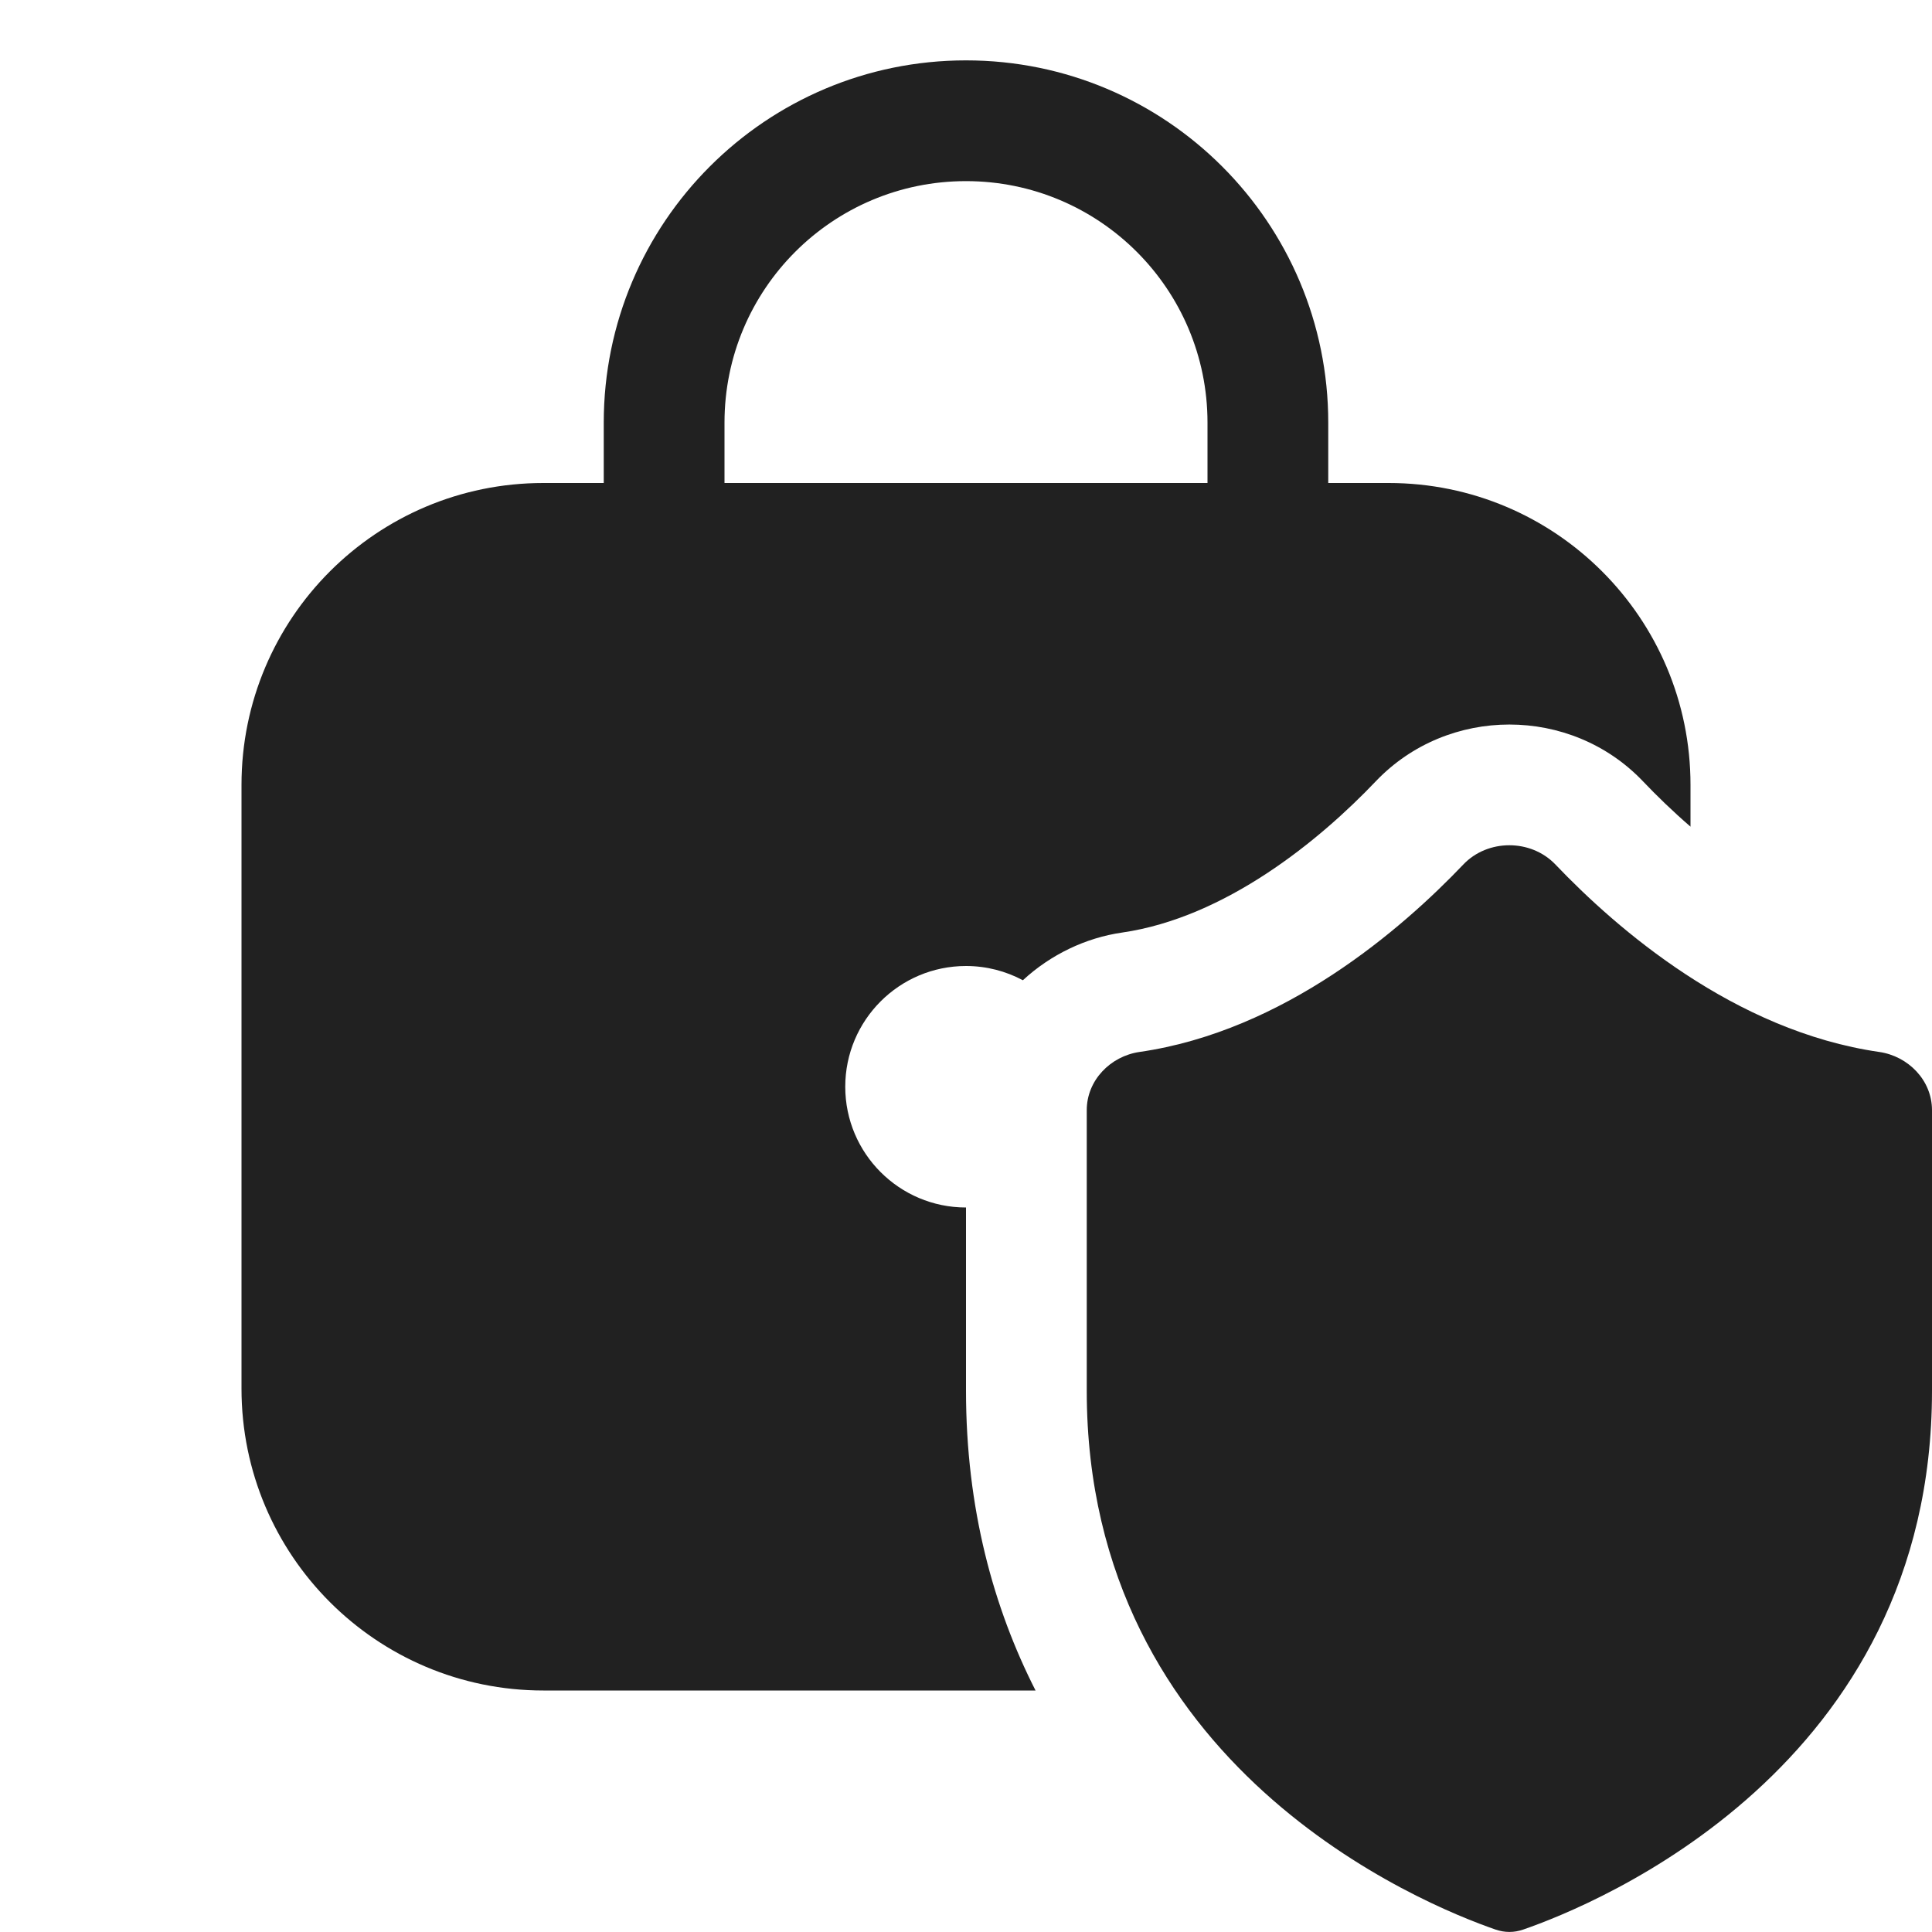
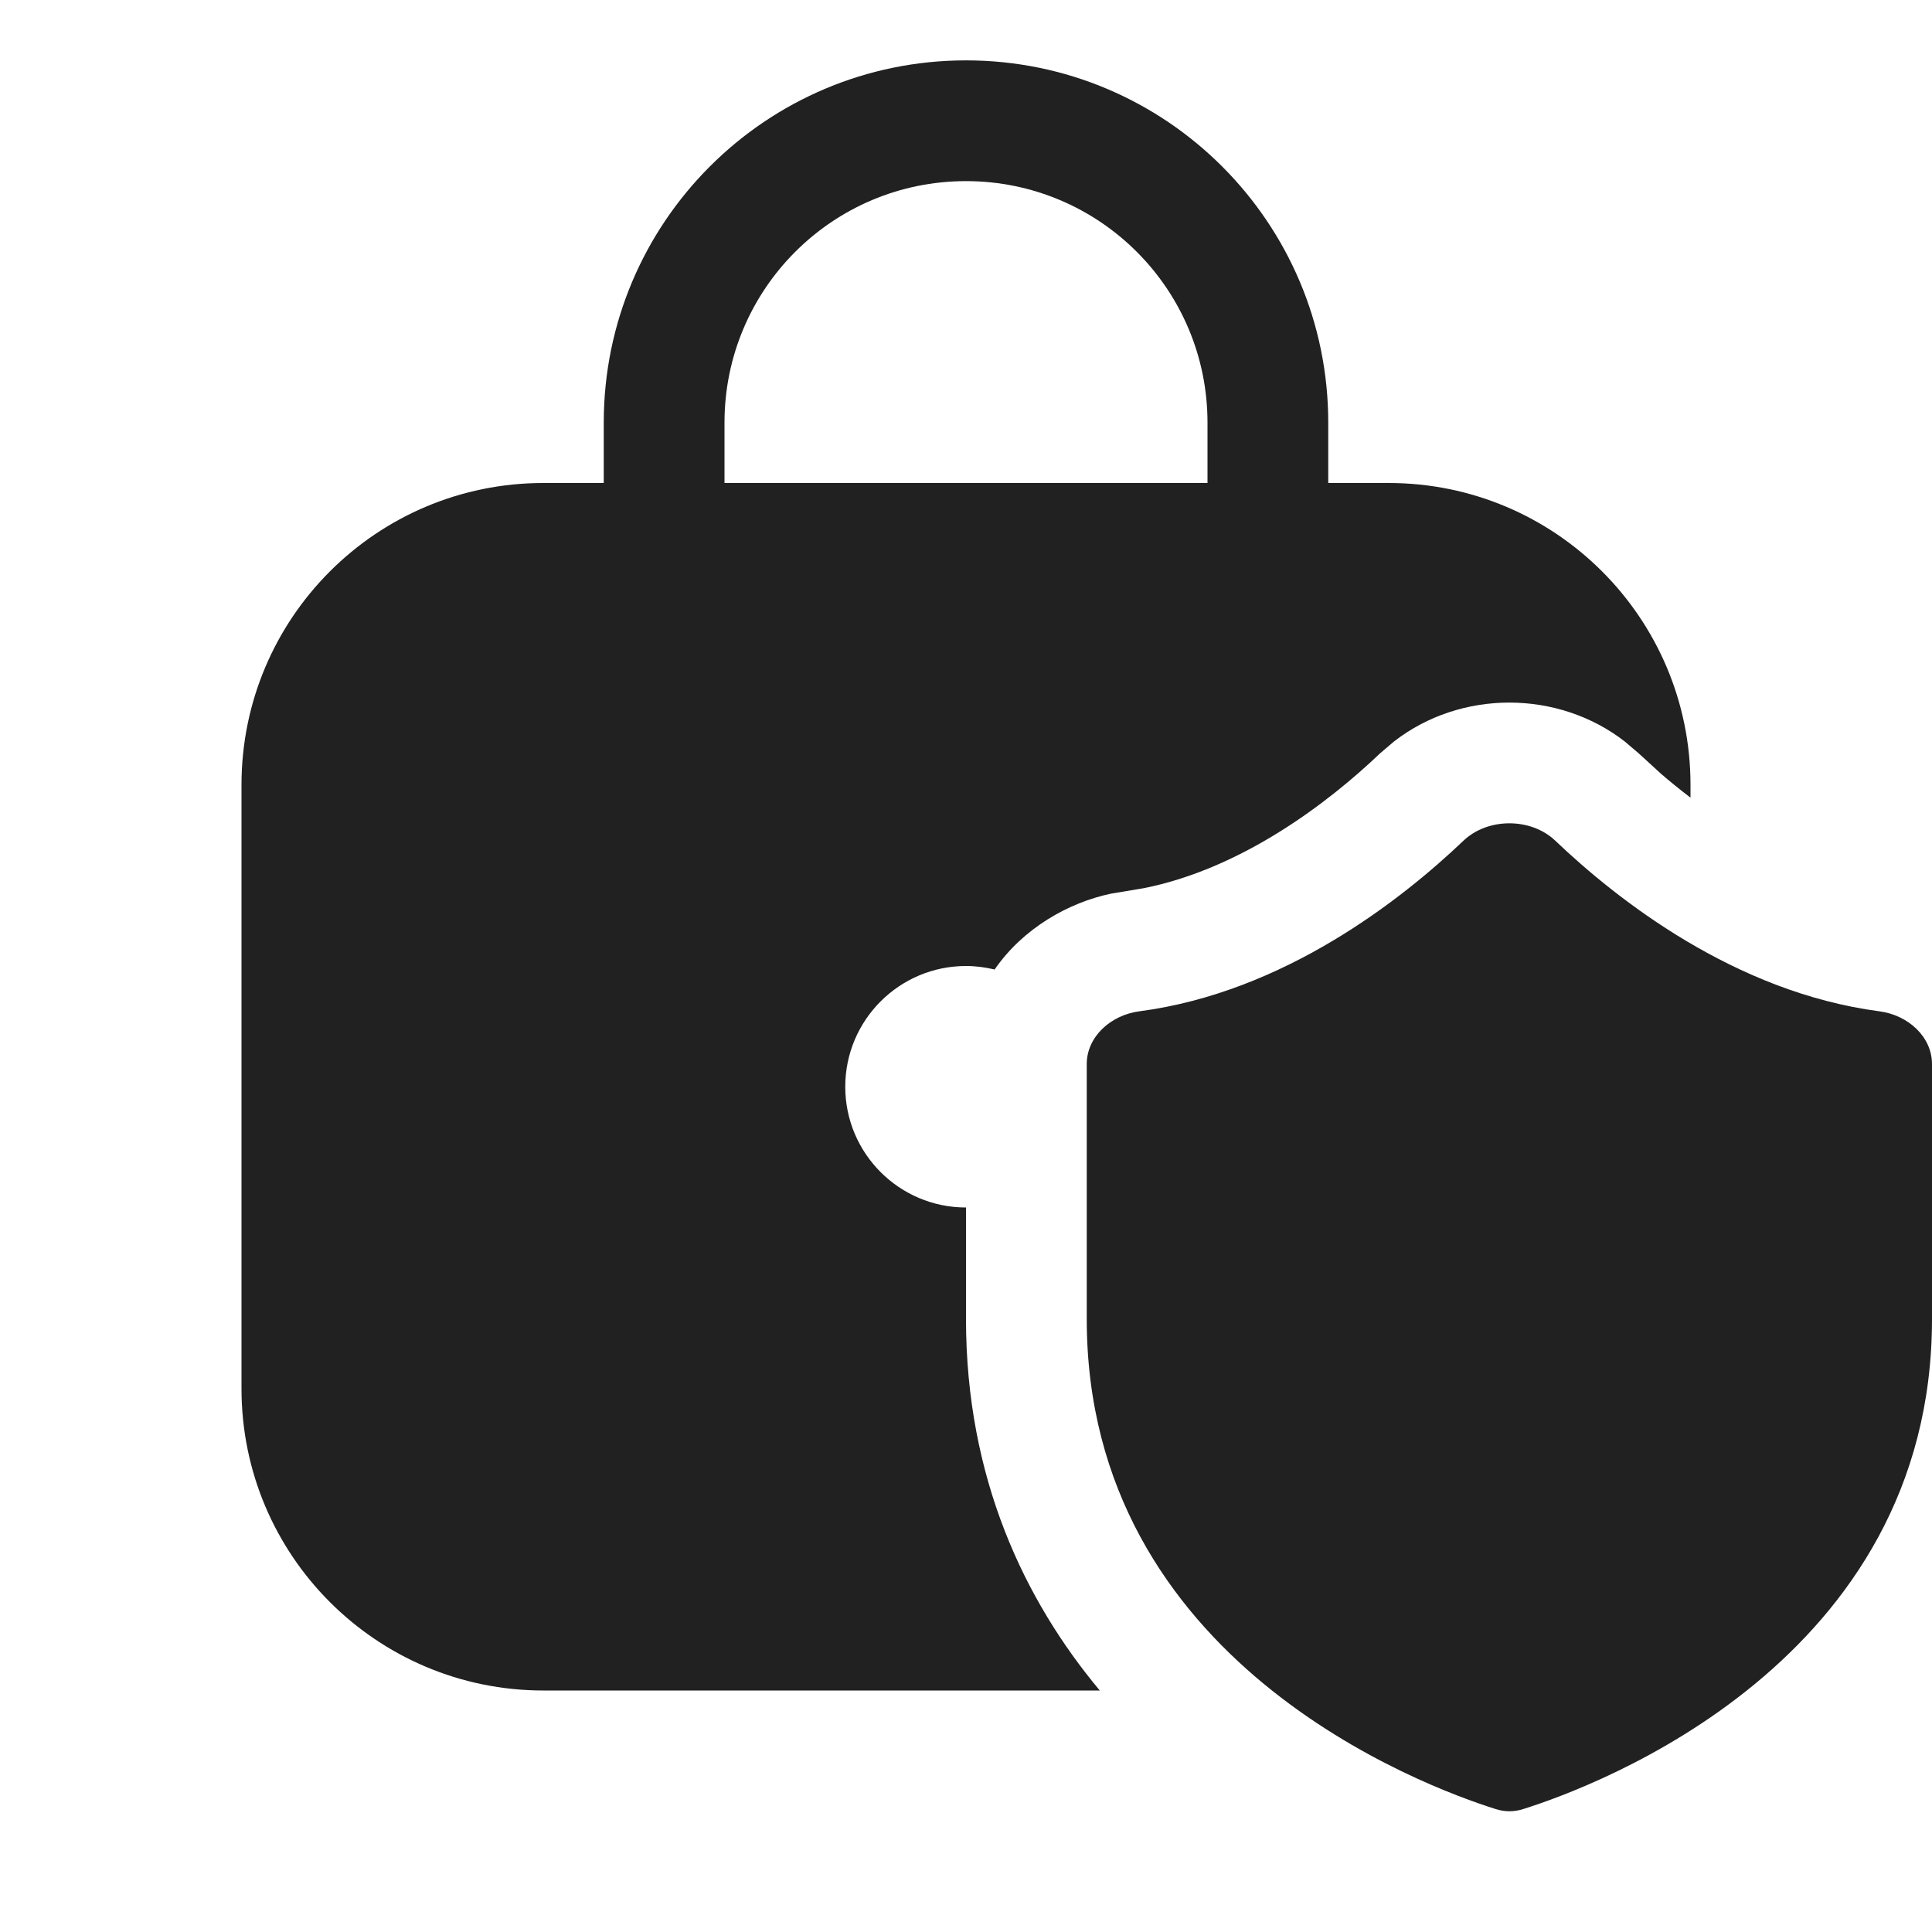
<svg xmlns="http://www.w3.org/2000/svg" width="16" height="16" viewBox="0 0 16 16" fill="none">
-   <path d="M5 3.5C5 1.843 6.343 0.5 8 0.5C9.657 0.5 11 1.843 11 3.5V4H11.5C12.881 4 14 5.119 14 6.5V6.846C13.852 6.718 13.719 6.589 13.605 6.469C13.008 5.844 11.992 5.844 11.395 6.469C10.926 6.962 10.148 7.599 9.293 7.723C8.993 7.766 8.701 7.905 8.471 8.118C8.331 8.043 8.17 8 8 8C7.448 8 7 8.448 7 9C7 9.552 7.448 10 8 10L8 11.517C8 12.493 8.228 13.316 8.576 14H4.5C3.119 14 2 12.881 2 11.5V6.5C2 5.119 3.119 4 4.5 4H5V3.5ZM8 1.5C6.895 1.5 6 2.395 6 3.5V4H10V3.5C10 2.395 9.105 1.5 8 1.5ZM12.881 7.159C13.389 7.692 14.364 8.539 15.564 8.712C15.803 8.747 16 8.946 16 9.194V11.517C16 14.639 13.216 15.772 12.614 15.98C12.539 16.006 12.462 16.006 12.386 15.98C11.784 15.772 9 14.639 9 11.517L9 9.194C9 8.946 9.197 8.747 9.436 8.712C10.636 8.539 11.611 7.692 12.119 7.159C12.321 6.947 12.678 6.947 12.881 7.159Z" fill="#212121" />
+   <path d="M12.119 6.963C12.321 6.77 12.679 6.77 12.881 6.963C13.389 7.447 14.364 8.217 15.563 8.375C15.803 8.406 16 8.587 16 8.812V10.924C16 13.762 13.216 14.793 12.614 14.982C12.539 15.006 12.462 15.006 12.387 14.982C11.785 14.793 9 13.762 9 10.924V8.812C9 8.587 9.197 8.406 9.437 8.375C10.636 8.217 11.611 7.447 12.119 6.963ZM8 0.5C9.657 0.5 11 1.843 11 3.5V4H11.5C12.881 4 14 5.119 14 6.5V6.606C13.914 6.54 13.833 6.475 13.758 6.41L13.571 6.239L13.456 6.141C12.902 5.711 12.097 5.711 11.544 6.141L11.429 6.239C10.997 6.651 10.282 7.195 9.47 7.356L9.2 7.401C8.849 7.475 8.473 7.687 8.237 8.029C8.161 8.011 8.082 8 8 8C7.448 8 7 8.448 7 9C7 9.552 7.448 10 8 10V10.924C8 12.24 8.483 13.251 9.108 14H4.5C3.119 14 2 12.881 2 11.5V6.5C2 5.119 3.119 4 4.5 4H5V3.5C5 1.843 6.343 0.5 8 0.5ZM8 1.5C6.895 1.5 6 2.395 6 3.5V4H10V3.5C10 2.395 9.105 1.5 8 1.5Z" fill="#212121" />
</svg>
